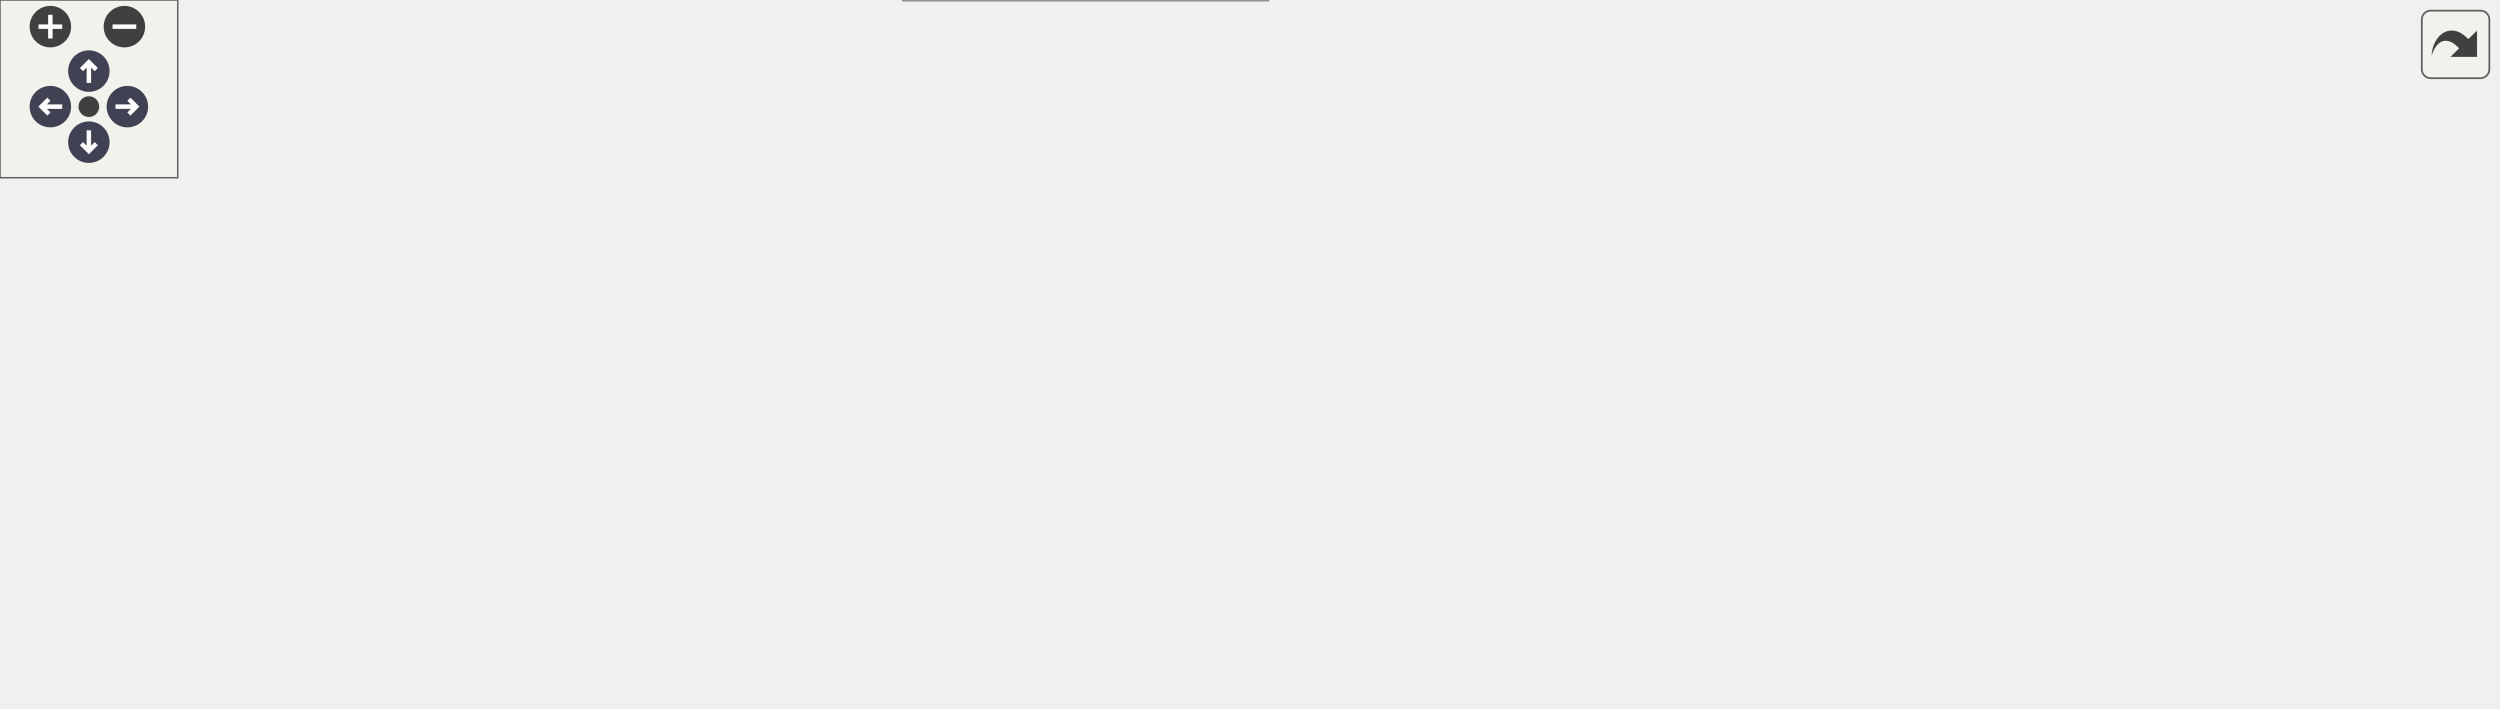
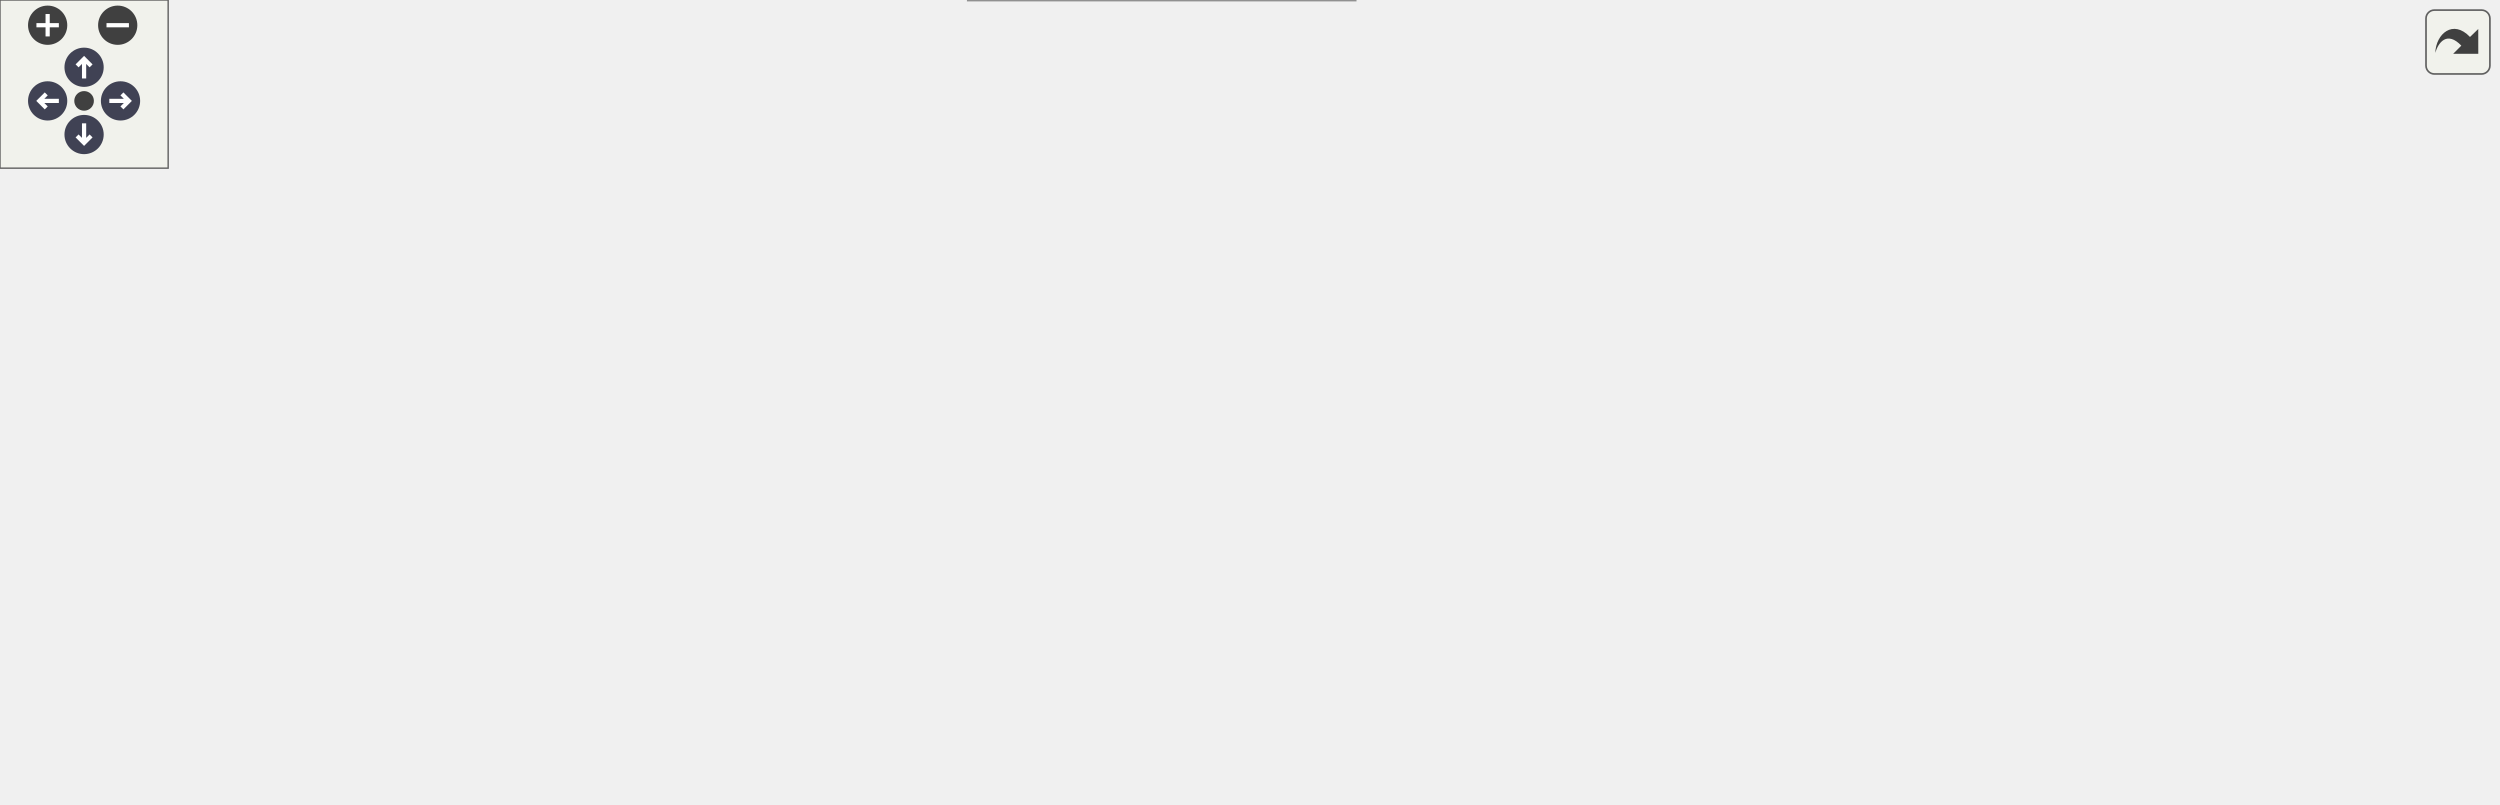
<svg xmlns="http://www.w3.org/2000/svg" xmlns:xlink="http://www.w3.org/1999/xlink" id="main" version="1.1" xml:space="preserve">
  <style type="text/css">
.node, .edge {opacity: 0.7;}
.node.selected, .edge.selected {opacity: 1;}
.edge:hover path { stroke: red; }
.edge:hover polygon { stroke: red; fill: red; }
</style>
  <defs>
    <circle id="rim" cx="0" cy="0" r="7" />
    <circle id="rim2" cx="0" cy="0" r="3.5" />
    <g id="zoomPlus">
      <use xlink:href="#rim" fill="#404040">
        <set attributeName="fill" to="#808080" begin="zoomplus.mouseover" end="zoomplus.mouseout" />
      </use>
      <path d="M-4,0h8M0,-4v8" fill="none" stroke="white" stroke-width="1.5" pointer-events="none" />
    </g>
    <g id="zoomMin">
      <use xlink:href="#rim" fill="#404040">
        <set attributeName="fill" to="#808080" begin="zoomminus.mouseover" end="zoomminus.mouseout" />
      </use>
      <path d="M-4,0h8" fill="none" stroke="white" stroke-width="1.5" pointer-events="none" />
    </g>
    <g id="arrowUp" transform="translate(30 24)">
      <use xlink:href="#rim" />
      <path pointer-events="none" fill="none" stroke="white" stroke-width="1.5" d="M0,-3.0v7 M-2.5,-0.5L0,-3.0L2.5,-0.5" />
    </g>
    <g id="arrowRight" transform="rotate(90) translate(36 -43)">
      <use xlink:href="#rim" />
      <path pointer-events="none" fill="none" stroke="white" stroke-width="1.5" d="M0,-3.0v7 M-2.5,-0.5L0,-3.0L2.5,-0.5" />
    </g>
    <g id="arrowDown" transform="rotate(180) translate(-30 -48)">
      <use xlink:href="#rim" />
      <path pointer-events="none" fill="none" stroke="white" stroke-width="1.5" d="M0,-3.0v7 M-2.5,-0.5L0,-3.0L2.5,-0.5" />
    </g>
    <g id="arrowLeft" transform="rotate(270) translate(-36 17)">
      <use xlink:href="#rim" />
      <path pointer-events="none" fill="none" stroke="white" stroke-width="1.5" d="M0,-3.0v7 M-2.5,-0.5L0,-3.0L2.5,-0.5" />
    </g>
    <g id="resetDef">
      <use xlink:href="#rim2" fill="#404040">
        <set attributeName="fill" to="#808080" begin="reset.mouseover" end="reset.mouseout" />
      </use>
    </g>
  </defs>
  <svg id="graph" class="graph">
    <g id="viewport">
      <g id="Node000001" class="node">
        <g id="a_Node000001">
          <a xlink:title="The information to be writtern out per hit surface.">
-             <polygon fill="#999999" stroke="#666666" points="843,-116.5 748,-116.5 748,-97.5 843,-97.5 843,-116.5" />
-             <text text-anchor="middle" x="795.5" y="-104.5" font-family="Helvetica,sans-Serif" font-size="10.00">Acts::SurfaceHit</text>
+             <polygon fill="#999999" stroke="#666666" points="891,-126.5 796,-126.5 796,-107.5 891,-107.5 891,-126.5" />
+             <text text-anchor="middle" x="843.5" y="-114.5" font-family="Helvetica,sans-Serif" font-size="10.00">Acts::SurfaceHit</text>
          </a>
        </g>
      </g>
      <g id="Node000002" class="node">
        <g id="a_Node000002">
          <a xlink:href="class_acts_1_1_surface.html" target="_top" xlink:title="Abstract Base Class for tracking surfaces.">
-             <polygon fill="white" stroke="#666666" points="669,-116.5 589,-116.5 589,-97.5 669,-97.5 669,-116.5" />
-             <text text-anchor="middle" x="629" y="-104.5" font-family="Helvetica,sans-Serif" font-size="10.00">Acts::Surface</text>
+             <polygon fill="white" stroke="#666666" points="717,-126.5 637,-126.5 637,-107.5 717,-107.5 717,-126.5" />
+             <text text-anchor="middle" x="677" y="-114.5" font-family="Helvetica,sans-Serif" font-size="10.00">Acts::Surface</text>
          </a>
        </g>
      </g>
      <g id="edge1_Node000001_Node000002" class="edge">
        <g id="a_edge1_Node000001_Node000002">
          <a xlink:title=" ">
-             <path fill="none" stroke="#9a32cd" stroke-dasharray="5,2" d="M679.41,-107C701.1,-107 726.45,-107 747.82,-107" />
-             <polygon fill="#9a32cd" stroke="#9a32cd" points="679.4,-103.5 669.4,-107 679.4,-110.5 679.4,-103.5" />
-           </a>
-         </g>
-         <text text-anchor="start" x="690.5" y="-112.5" font-family="Helvetica,sans-Serif" font-size="10.00" fill="grey">surface</text>
+             <path fill="none" stroke="#9a32cd" stroke-dasharray="5,2" d="M727.41,-117C749.1,-117 774.45,-117 795.82,-117" />
+             <polygon fill="#9a32cd" stroke="#9a32cd" points="727.4,-113.5 717.4,-117 727.4,-120.5 727.4,-113.5" />
+           </a>
+         </g>
+         <text text-anchor="start" x="738.5" y="-122.5" font-family="Helvetica,sans-Serif" font-size="10.00" fill="grey">surface</text>
      </g>
      <g id="Node000003" class="node">
        <g id="a_Node000003">
          <a xlink:href="class_acts_1_1_geometry_object.html" target="_top" xlink:title="Base class to provide GeometryIdentifier interface:">
-             <polygon fill="white" stroke="#666666" points="428.5,-175.5 304.5,-175.5 304.5,-156.5 428.5,-156.5 428.5,-175.5" />
-             <text text-anchor="middle" x="366.5" y="-163.5" font-family="Helvetica,sans-Serif" font-size="10.00">Acts::GeometryObject</text>
+             <polygon fill="white" stroke="#666666" points="476.5,-223.5 352.5,-223.5 352.5,-204.5 476.5,-204.5 476.5,-223.5" />
+             <text text-anchor="middle" x="414.5" y="-211.5" font-family="Helvetica,sans-Serif" font-size="10.00">Acts::GeometryObject</text>
          </a>
        </g>
      </g>
      <g id="edge2_Node000002_Node000003" class="edge">
        <g id="a_edge2_Node000002_Node000003">
          <a xlink:title=" ">
-             <path fill="none" stroke="#63b8ff" d="M438.62,-155.03C477.96,-148.3 527.55,-138.72 571,-127 581.73,-124.11 593.35,-120.18 603.28,-116.57" />
-             <polygon fill="#63b8ff" stroke="#63b8ff" points="437.86,-151.61 428.59,-156.72 439.03,-158.51 437.86,-151.61" />
+             <path fill="none" stroke="#63b8ff" d="M486.63,-203.41C526.93,-195.58 577.44,-182.61 619,-162 637.53,-152.81 655.71,-136.93 666.38,-126.7" />
+             <polygon fill="#63b8ff" stroke="#63b8ff" points="485.8,-200 476.61,-205.29 487.09,-206.88 485.8,-200" />
          </a>
        </g>
      </g>
      <g id="Node000004" class="node">
        <g id="a_Node000004">
          <a xlink:href="class_acts_1_1_geometry_identifier.html" target="_top" xlink:title="Identifier for geometry nodes within the geometry hierarchy.">
-             <polygon fill="white" stroke="#666666" points="136,-175.5 0,-175.5 0,-156.5 136,-156.5 136,-175.5" />
-             <text text-anchor="middle" x="68" y="-163.5" font-family="Helvetica,sans-Serif" font-size="10.00">Acts::GeometryIdentifier</text>
+             <polygon fill="white" stroke="#666666" points="136,-223.5 0,-223.5 0,-204.5 136,-204.5 136,-223.5" />
+             <text text-anchor="middle" x="68" y="-211.5" font-family="Helvetica,sans-Serif" font-size="10.00">Acts::GeometryIdentifier</text>
          </a>
        </g>
      </g>
      <g id="edge3_Node000003_Node000004" class="edge">
        <g id="a_edge3_Node000003_Node000004">
          <a xlink:title=" ">
-             <path fill="none" stroke="#9a32cd" stroke-dasharray="5,2" d="M146.55,-166C195.68,-166 258.35,-166 304.04,-166" />
-             <polygon fill="#9a32cd" stroke="#9a32cd" points="146.28,-162.5 136.28,-166 146.28,-169.5 146.28,-162.5" />
-           </a>
-         </g>
-         <text text-anchor="start" x="177" y="-171.5" font-family="Helvetica,sans-Serif" font-size="10.00" fill="grey">m_geometryId</text>
+             <path fill="none" stroke="#9a32cd" stroke-dasharray="5,2" d="M146.41,-214C208.7,-214 295.03,-214 352.49,-214" />
+             <polygon fill="#9a32cd" stroke="#9a32cd" points="146.24,-210.5 136.24,-214 146.24,-217.5 146.24,-210.5" />
+           </a>
+         </g>
+         <text text-anchor="start" x="201" y="-219.5" font-family="Helvetica,sans-Serif" font-size="10.00" fill="grey">m_geometryId</text>
      </g>
      <g id="Node000005" class="node">
        <g id="a_Node000005">
          <a xlink:title=" ">
-             <polygon fill="white" stroke="#bfbfbf" points="430.5,-138 302.5,-138 302.5,-108 430.5,-108 430.5,-138" />
-             <text text-anchor="start" x="310.5" y="-126" font-family="Helvetica,sans-Serif" font-size="10.00">std::enable_shared</text>
-             <text text-anchor="middle" x="366.5" y="-115" font-family="Helvetica,sans-Serif" font-size="10.00">_from_this&lt; Surface &gt;</text>
+             <polygon fill="white" stroke="#bfbfbf" points="478.5,-186 350.5,-186 350.5,-156 478.5,-156 478.5,-186" />
+             <text text-anchor="start" x="358.5" y="-174" font-family="Helvetica,sans-Serif" font-size="10.00">std::enable_shared</text>
+             <text text-anchor="middle" x="414.5" y="-163" font-family="Helvetica,sans-Serif" font-size="10.00">_from_this&lt; Surface &gt;</text>
          </a>
        </g>
      </g>
      <g id="edge4_Node000002_Node000005" class="edge">
        <g id="a_edge4_Node000002_Node000005">
          <a xlink:title=" ">
-             <path fill="none" stroke="#63b8ff" d="M440.62,-118.51C488.75,-115.55 549.87,-111.8 588.97,-109.4" />
-             <polygon fill="#63b8ff" stroke="#63b8ff" points="440.33,-115.02 430.56,-119.13 440.76,-122.01 440.33,-115.02" />
+             <path fill="none" stroke="#63b8ff" d="M489.16,-162.53C528.14,-157.18 576.58,-149.14 619,-138 630.53,-134.97 642.98,-130.53 653.3,-126.5" />
+             <polygon fill="#63b8ff" stroke="#63b8ff" points="488.4,-159.1 478.95,-163.9 489.33,-166.04 488.4,-159.1" />
          </a>
        </g>
      </g>
      <g id="Node000006" class="node">
        <g id="a_Node000006">
          <a xlink:title=" ">
-             <polygon fill="white" stroke="#666666" points="443,-89.5 290,-89.5 290,-48.5 443,-48.5 443,-89.5" />
-             <text text-anchor="start" x="298" y="-77.5" font-family="Helvetica,sans-Serif" font-size="10.00">std::array&lt; std::string</text>
-             <text text-anchor="start" x="298" y="-66.5" font-family="Helvetica,sans-Serif" font-size="10.00">_view, Surface::SurfaceType</text>
-             <text text-anchor="middle" x="366.5" y="-55.5" font-family="Helvetica,sans-Serif" font-size="10.00">::Other+1 &gt;</text>
+             <polygon fill="white" stroke="#666666" points="491,-137.5 338,-137.5 338,-96.5 491,-96.5 491,-137.5" />
+             <text text-anchor="start" x="346" y="-125.5" font-family="Helvetica,sans-Serif" font-size="10.00">std::array&lt; std::string</text>
+             <text text-anchor="start" x="346" y="-114.5" font-family="Helvetica,sans-Serif" font-size="10.00">_view, Surface::SurfaceType</text>
+             <text text-anchor="middle" x="414.5" y="-103.5" font-family="Helvetica,sans-Serif" font-size="10.00">::Other+1 &gt;</text>
          </a>
        </g>
      </g>
      <g id="edge5_Node000002_Node000006" class="edge">
        <g id="a_edge5_Node000002_Node000006">
          <a xlink:title=" ">
-             <path fill="none" stroke="#9a32cd" stroke-dasharray="5,2" d="M453.55,-73.48C490.03,-76.4 532.85,-81.19 571,-89 581.17,-91.08 592.09,-94.28 601.62,-97.41" />
-             <polygon fill="#9a32cd" stroke="#9a32cd" points="453.68,-69.98 443.44,-72.7 453.14,-76.96 453.68,-69.98" />
-           </a>
-         </g>
-         <text text-anchor="start" x="464" y="-94.5" font-family="Helvetica,sans-Serif" font-size="10.00" fill="grey">s_surfaceTypeNames</text>
+             <path fill="none" stroke="#9a32cd" stroke-dasharray="5,2" d="M501.41,-117C547.08,-117 601.01,-117 636.72,-117" />
+             <polygon fill="#9a32cd" stroke="#9a32cd" points="501.2,-113.5 491.2,-117 501.2,-120.5 501.2,-113.5" />
+           </a>
+         </g>
+         <text text-anchor="start" x="512" y="-122.5" font-family="Helvetica,sans-Serif" font-size="10.00" fill="grey">s_surfaceTypeNames</text>
      </g>
      <g id="Node000007" class="node">
        <g id="a_Node000007">
          <a xlink:title=" ">
-             <polygon fill="white" stroke="#666666" points="114,-78.5 22,-78.5 22,-59.5 114,-59.5 114,-78.5" />
-             <text text-anchor="middle" x="68" y="-66.5" font-family="Helvetica,sans-Serif" font-size="10.00">std::array&lt; T &gt;</text>
+             <polygon fill="white" stroke="#666666" points="114,-126.5 22,-126.5 22,-107.5 114,-107.5 114,-126.5" />
+             <text text-anchor="middle" x="68" y="-114.5" font-family="Helvetica,sans-Serif" font-size="10.00">std::array&lt; T &gt;</text>
          </a>
        </g>
      </g>
      <g id="edge6_Node000006_Node000007" class="edge">
        <g id="a_edge6_Node000006_Node000007">
          <a xlink:title=" ">
-             <path fill="none" stroke="orange" stroke-dasharray="5,2" d="M124.24,-69C170.86,-69 238.07,-69 289.72,-69" />
-             <polygon fill="orange" stroke="orange" points="124.03,-65.5 114.03,-69 124.03,-72.5 124.03,-65.5" />
-           </a>
-         </g>
-         <text text-anchor="start" x="157" y="-104.5" font-family="Helvetica,sans-Serif" font-size="10.00" fill="grey">&lt; std::string_view,</text>
-         <text text-anchor="start" x="157" y="-89.5" font-family="Helvetica,sans-Serif" font-size="10.00" fill="grey">   Surface::SurfaceType</text>
-         <text text-anchor="start" x="157" y="-74.5" font-family="Helvetica,sans-Serif" font-size="10.00" fill="grey">  ::Other+1 &gt;</text>
+             <path fill="none" stroke="orange" stroke-dasharray="5,2" d="M124.08,-117C181.92,-117 273.26,-117 337.83,-117" />
+             <polygon fill="orange" stroke="orange" points="124.04,-113.5 114.04,-117 124.04,-120.5 124.04,-113.5" />
+           </a>
+         </g>
+         <text text-anchor="start" x="181" y="-152.5" font-family="Helvetica,sans-Serif" font-size="10.00" fill="grey">&lt; std::string_view,</text>
+         <text text-anchor="start" x="181" y="-137.5" font-family="Helvetica,sans-Serif" font-size="10.00" fill="grey">   Surface::SurfaceType</text>
+         <text text-anchor="start" x="181" y="-122.5" font-family="Helvetica,sans-Serif" font-size="10.00" fill="grey">  ::Other+1 &gt;</text>
      </g>
      <g id="Node000008" class="node">
        <g id="a_Node000008">
          <a xlink:href="class_acts_1_1_cloneable_ptr.html" target="_top" xlink:title=" ">
-             <polygon fill="white" stroke="#666666" points="428,-30 305,-30 305,0 428,0 428,-30" />
-             <text text-anchor="start" x="313" y="-18" font-family="Helvetica,sans-Serif" font-size="10.00">Acts::CloneablePtr</text>
-             <text text-anchor="middle" x="366.5" y="-7" font-family="Helvetica,sans-Serif" font-size="10.00">&lt; const Transform3 &gt;</text>
+             <polygon fill="white" stroke="#666666" points="476,-78 353,-78 353,-48 476,-48 476,-78" />
+             <text text-anchor="start" x="361" y="-66" font-family="Helvetica,sans-Serif" font-size="10.00">Acts::CloneablePtr</text>
+             <text text-anchor="middle" x="414.5" y="-55" font-family="Helvetica,sans-Serif" font-size="10.00">&lt; const Transform3 &gt;</text>
          </a>
        </g>
      </g>
      <g id="edge7_Node000002_Node000008" class="edge">
        <g id="a_edge7_Node000002_Node000008">
          <a xlink:title=" ">
-             <path fill="none" stroke="#9a32cd" stroke-dasharray="5,2" d="M438.38,-18.31C479.03,-22.58 529.97,-32.08 571,-53 592.13,-63.77 610.87,-84.85 620.71,-97.24" />
-             <polygon fill="#9a32cd" stroke="#9a32cd" points="438.57,-14.82 428.28,-17.34 437.89,-21.78 438.57,-14.82" />
-           </a>
-         </g>
-         <text text-anchor="start" x="484" y="-58.5" font-family="Helvetica,sans-Serif" font-size="10.00" fill="grey">m_transform</text>
+             <path fill="none" stroke="#9a32cd" stroke-dasharray="5,2" d="M486.3,-71.08C525.75,-76.43 575.53,-84.58 619,-96 630.53,-99.03 642.98,-103.47 653.3,-107.5" />
+             <polygon fill="#9a32cd" stroke="#9a32cd" points="486.61,-67.59 476.24,-69.75 485.69,-74.53 486.61,-67.59" />
+           </a>
+         </g>
+         <text text-anchor="start" x="532" y="-101.5" font-family="Helvetica,sans-Serif" font-size="10.00" fill="grey">m_transform</text>
      </g>
      <g id="Node000009" class="node">
        <g id="a_Node000009">
          <a xlink:href="class_acts_1_1_cloneable_ptr.html" target="_top" xlink:title="A copyable smart pointer that uses a cloner function to copy the managed object.">
-             <polygon fill="white" stroke="#666666" points="135,-24.5 1,-24.5 1,-5.5 135,-5.5 135,-24.5" />
-             <text text-anchor="middle" x="68" y="-12.5" font-family="Helvetica,sans-Serif" font-size="10.00">Acts::CloneablePtr&lt; T &gt;</text>
+             <polygon fill="white" stroke="#666666" points="135,-72.5 1,-72.5 1,-53.5 135,-53.5 135,-72.5" />
+             <text text-anchor="middle" x="68" y="-60.5" font-family="Helvetica,sans-Serif" font-size="10.00">Acts::CloneablePtr&lt; T &gt;</text>
          </a>
        </g>
      </g>
      <g id="edge8_Node000008_Node000009" class="edge">
        <g id="a_edge8_Node000008_Node000009">
          <a xlink:title=" ">
-             <path fill="none" stroke="orange" stroke-dasharray="5,2" d="M145.2,-15C194.72,-15 258.43,-15 304.58,-15" />
-             <polygon fill="orange" stroke="orange" points="145.17,-11.5 135.17,-15 145.17,-18.5 145.17,-11.5" />
-           </a>
-         </g>
-         <text text-anchor="start" x="160" y="-20.5" font-family="Helvetica,sans-Serif" font-size="10.00" fill="grey">&lt; const Transform3 &gt;</text>
+             <path fill="none" stroke="orange" stroke-dasharray="5,2" d="M145.22,-63C207.74,-63 295.07,-63 352.9,-63" />
+             <polygon fill="orange" stroke="orange" points="145.02,-59.5 135.02,-63 145.02,-66.5 145.02,-59.5" />
+           </a>
+         </g>
+         <text text-anchor="start" x="184" y="-68.5" font-family="Helvetica,sans-Serif" font-size="10.00" fill="grey">&lt; const Transform3 &gt;</text>
+       </g>
+       <g id="Node000010" class="node">
+         <g id="a_Node000010">
+           <a xlink:title=" ">
+             <polygon fill="white" stroke="#666666" points="483.5,-30 345.5,-30 345.5,0 483.5,0 483.5,-30" />
+             <text text-anchor="start" x="353.5" y="-18" font-family="Helvetica,sans-Serif" font-size="10.00">std::shared_ptr&lt; const</text>
+             <text text-anchor="middle" x="414.5" y="-7" font-family="Helvetica,sans-Serif" font-size="10.00"> Acts::ISurfaceMaterial &gt;</text>
+           </a>
+         </g>
+       </g>
+       <g id="edge9_Node000002_Node000010" class="edge">
+         <g id="a_edge9_Node000002_Node000010">
+           <a xlink:title=" ">
+             <path fill="none" stroke="#9a32cd" stroke-dasharray="5,2" d="M494.02,-17.73C533.62,-21.97 581.14,-31.63 619,-53 642.58,-66.31 661.44,-93.04 670.38,-107.39" />
+             <polygon fill="#9a32cd" stroke="#9a32cd" points="494.17,-14.22 483.87,-16.74 493.49,-21.19 494.17,-14.22" />
+           </a>
+         </g>
+         <text text-anchor="start" x="518" y="-58.5" font-family="Helvetica,sans-Serif" font-size="10.00" fill="grey">m_surfaceMaterial</text>
+       </g>
+       <g id="Node000011" class="node">
+         <g id="a_Node000011">
+           <a xlink:title=" ">
+             <polygon fill="white" stroke="#666666" points="127,-24.5 9,-24.5 9,-5.5 127,-5.5 127,-24.5" />
+             <text text-anchor="middle" x="68" y="-12.5" font-family="Helvetica,sans-Serif" font-size="10.00">std::shared_ptr&lt; T &gt;</text>
+           </a>
+         </g>
+       </g>
+       <g id="edge10_Node000010_Node000011" class="edge">
+         <g id="a_edge10_Node000010_Node000011">
+           <a xlink:title=" ">
+             <path fill="none" stroke="orange" stroke-dasharray="5,2" d="M137.24,-15C197.58,-15 285.15,-15 345.44,-15" />
+             <polygon fill="orange" stroke="orange" points="137.05,-11.5 127.05,-15 137.05,-18.5 137.05,-11.5" />
+           </a>
+         </g>
+         <text text-anchor="start" x="157" y="-20.5" font-family="Helvetica,sans-Serif" font-size="10.00" fill="grey">&lt; const Acts::ISurfaceMaterial &gt;</text>
      </g>
    </g>
  </svg>
  <g id="navigator" transform="translate(0 0)" fill="#404254">
    <rect fill="#f2f5e9" fill-opacity="0.5" stroke="#606060" stroke-width=".5" x="0" y="0" width="60" height="60" />
    <use id="zoomplus" xlink:href="#zoomPlus" x="17" y="9" />
    <use id="zoomminus" xlink:href="#zoomMin" x="42" y="9" />
    <use id="reset" xlink:href="#resetDef" x="30" y="36" />
    <use id="arrowup" xlink:href="#arrowUp" x="0" y="0" />
    <use id="arrowright" xlink:href="#arrowRight" x="0" y="0" />
    <use id="arrowdown" xlink:href="#arrowDown" x="0" y="0" />
    <use id="arrowleft" xlink:href="#arrowLeft" x="0" y="0" />
  </g>
  <svg viewBox="0 0 15 15" width="100%" height="30px" preserveAspectRatio="xMaxYMin meet">
    <g id="arrow_out" transform="scale(0.3 0.3)">
      <a xlink:href="struct_acts_1_1_surface_hit__coll__graph_org.svg" target="_base">
        <rect id="button" ry="5" rx="5" y="6" x="6" height="38" width="38" fill="#f2f5e9" fill-opacity="0.5" stroke="#606060" stroke-width="1.0" />
        <path id="arrow" d="M 11.5,31.437 C 11.94,20.098 22.043,11.323 32.159,21.979 L 37.069,17.246 C 37.069,17.246 37.088,32 37.088,32 L 22.16,31.978 C 22.16,31.978 26.998,27.14 26.998,27.14 C 18.529,18.264 13.292,25.23 11.5,31.437 z" style="fill:#404040;" />
      </a>
    </g>
  </svg>
  <style type="text/css">

[data-mouse-over-selected='false'] { opacity: 0.7; }
[data-mouse-over-selected='true']  { opacity: 1.0; }

</style>
</svg>
